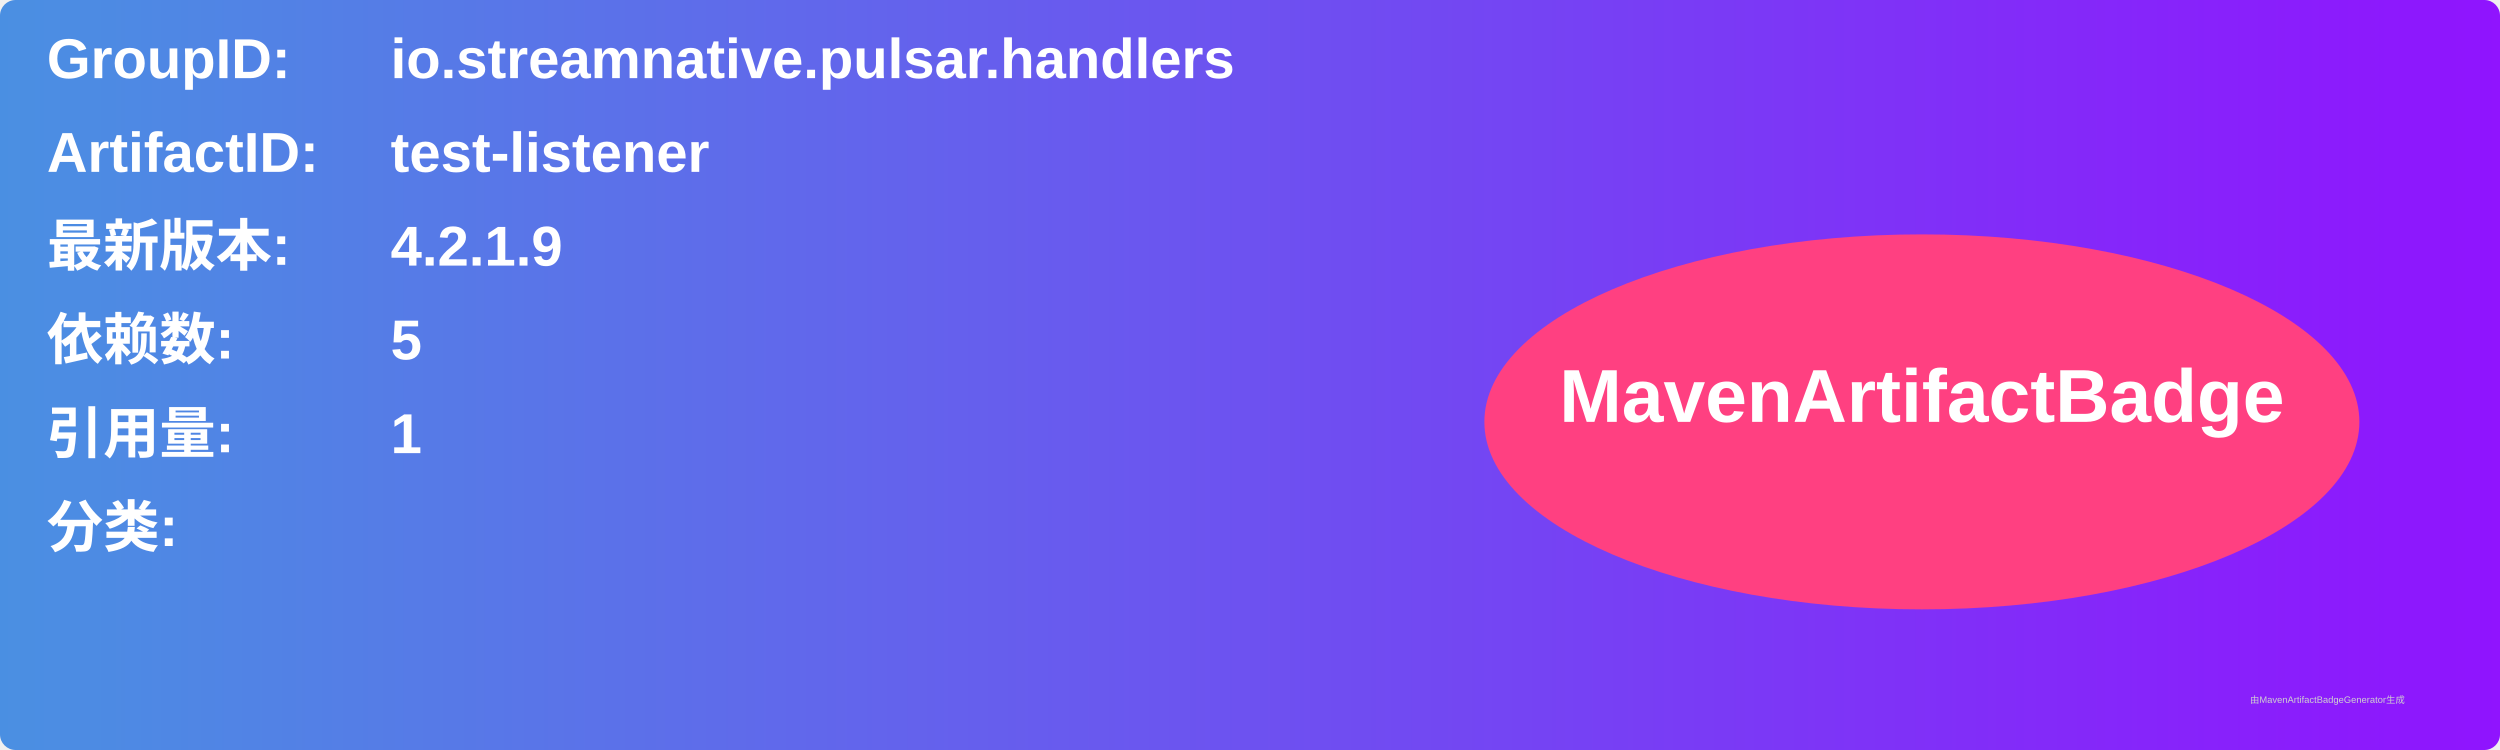
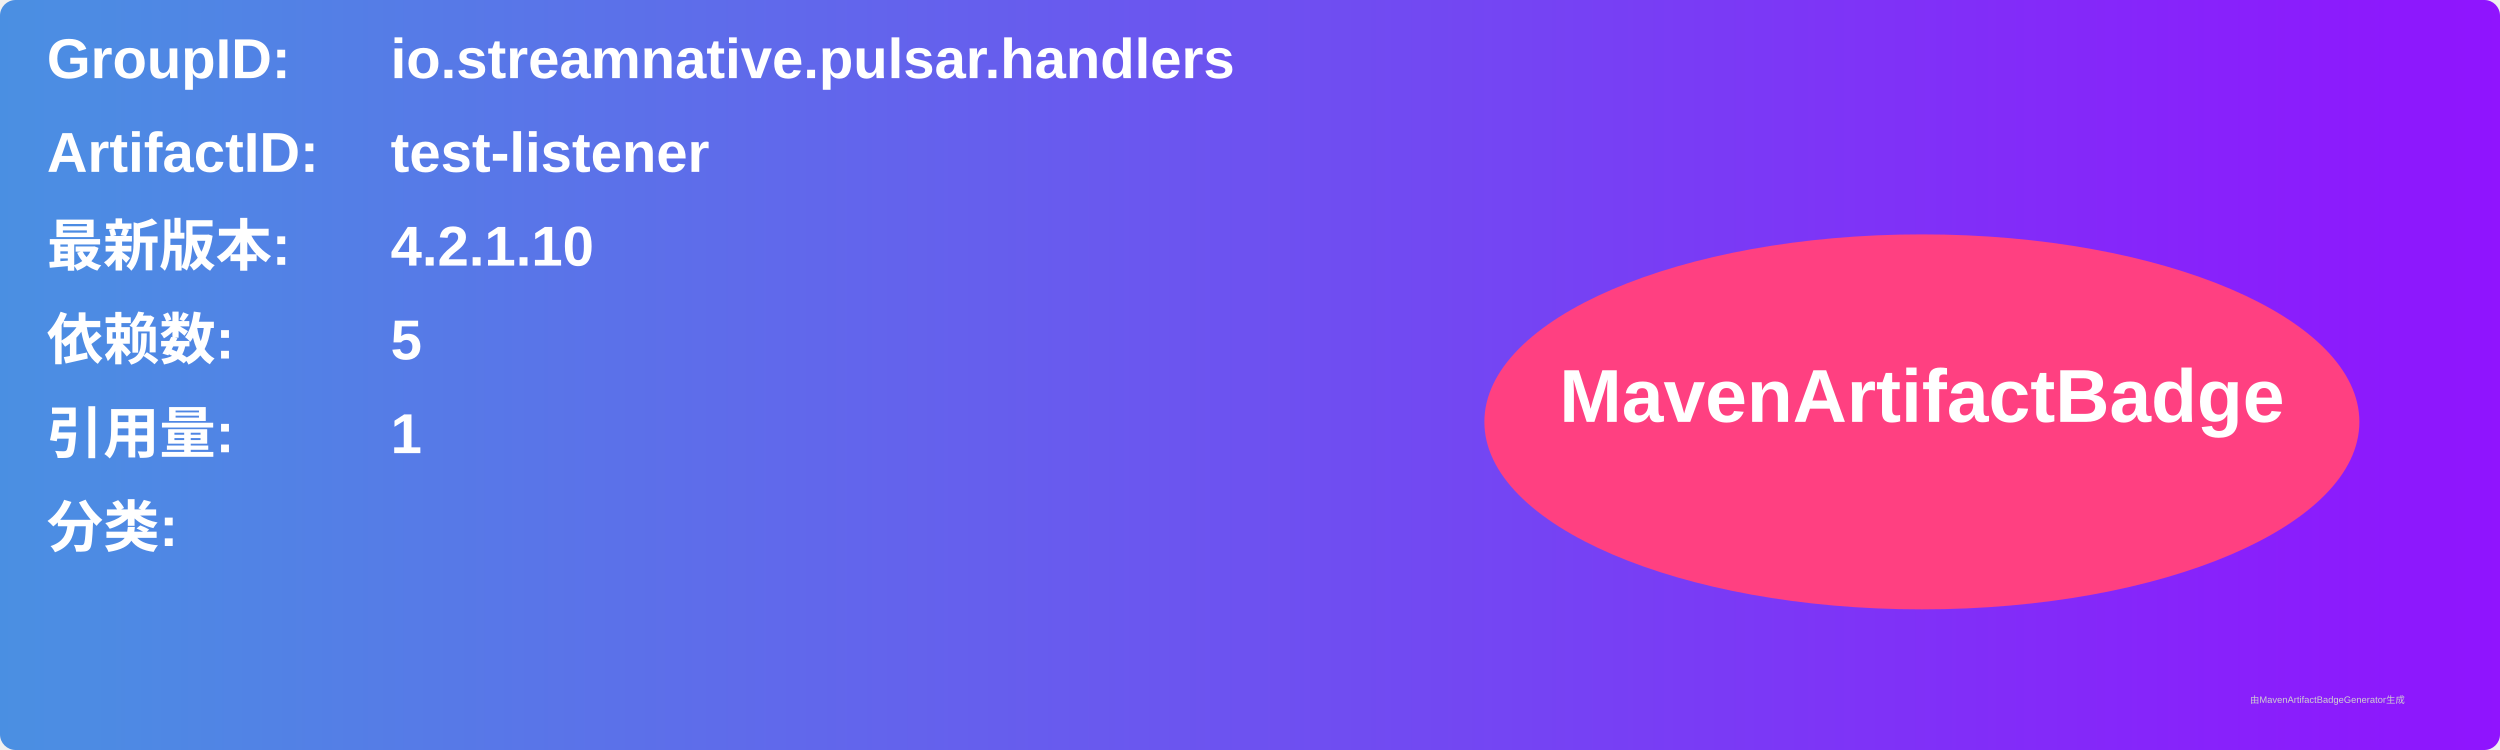
<svg xmlns="http://www.w3.org/2000/svg" width="800" height="240" viewBox="0 0 800 240">
  <linearGradient id="grad" x1="0%" y1="0%" x2="100%" y2="0%">
    <stop offset="0%" stop-color="#4a90e2" />
    <stop offset="100%" stop-color="#9013fe" />
  </linearGradient>
  <rect width="100%" height="100%" rx="5" ry="5" fill="url(#grad)" />
  <g transform="translate(15, 15)">
    <text x="0" y="10" font-family="Arial" font-size="18" fill="white" font-weight="bold" width="260">GroupID:</text>
    <text x="110" y="10" font-family="Arial" font-size="18" fill="white" font-weight="bold" width="460">io.streamnative.pulsar.handlers</text>
    <text x="0" y="40" font-family="Arial" font-size="18" fill="white" font-weight="bold" width="260">ArtifactID:</text>
    <text x="110" y="40" font-family="Arial" font-size="18" fill="white" font-weight="bold" width="460">test-listener</text>
    <text x="0" y="70" font-family="Arial" font-size="18" fill="white" font-weight="bold">最新版本:</text>
    <text x="110" y="70" font-family="Arial" font-size="18" fill="white" font-weight="bold">
-       <tspan font-weight="bold">4.2.1.9</tspan>
+       <tspan font-weight="bold">4.2.1.10</tspan>
    </text>
    <text x="0" y="100" font-family="Arial" font-size="18" fill="white" font-weight="bold">依赖数: </text>
    <text x="110" y="100" font-family="Arial" font-size="18" fill="white">
      <tspan font-weight="bold">5</tspan>
    </text>
    <text x="0" y="130" font-family="Arial" font-size="18" fill="white" font-weight="bold">引用量: </text>
    <text x="110" y="130" font-family="Arial" font-size="18" fill="white">
      <tspan font-weight="bold">1</tspan>
    </text>
    <text x="0" y="160" font-family="Arial" font-size="18" fill="white" font-weight="bold">分类:</text>
    <text x="10" y="190" font-family="Arial" font-size="10" fill="white">
      <tspan font-weight="bold" />
    </text>
    <ellipse cx="600" cy="120" rx="140" ry="60" fill="#ff4081" />
    <text x="600" y="120" text-anchor="middle" font-family="Arial" font-size="24" fill="white" font-weight="bold">MavenArtifactBadge</text>
  </g>
  <text x="720" y="225" font-family="Arial" font-size="3" fill="#d0d0d0">由MavenArtifactBadgeGenerator生成</text>
</svg>
